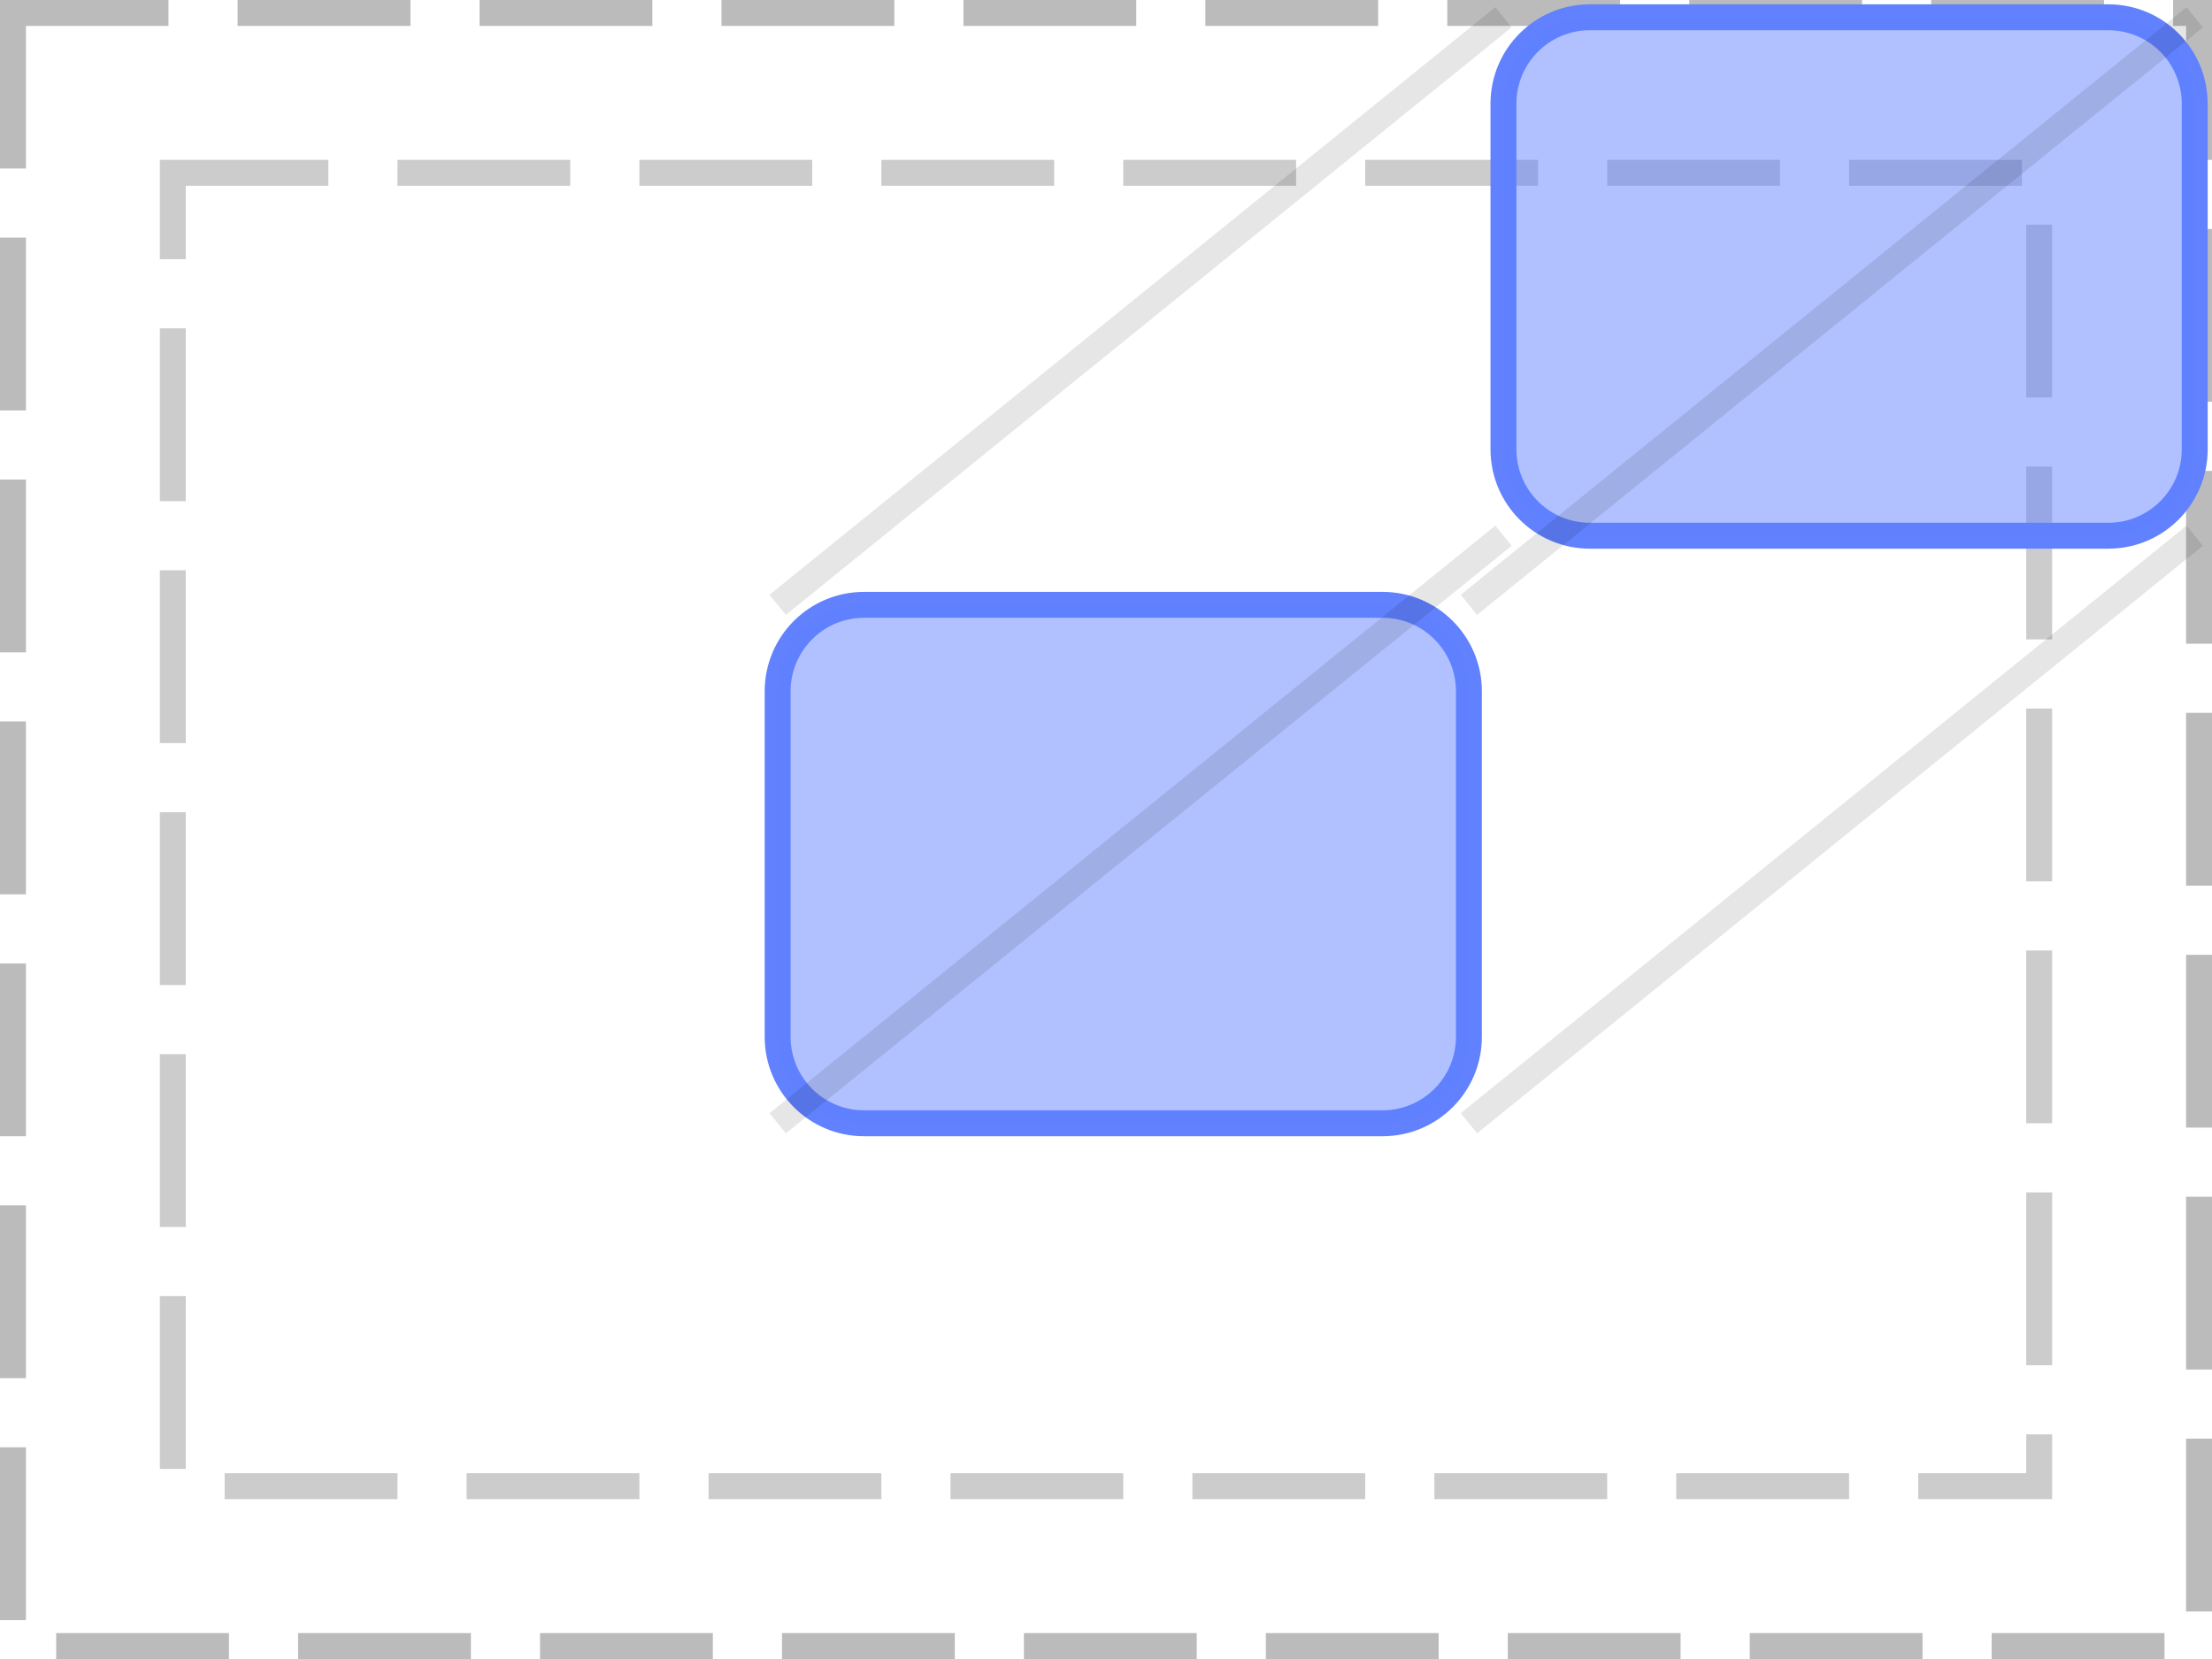
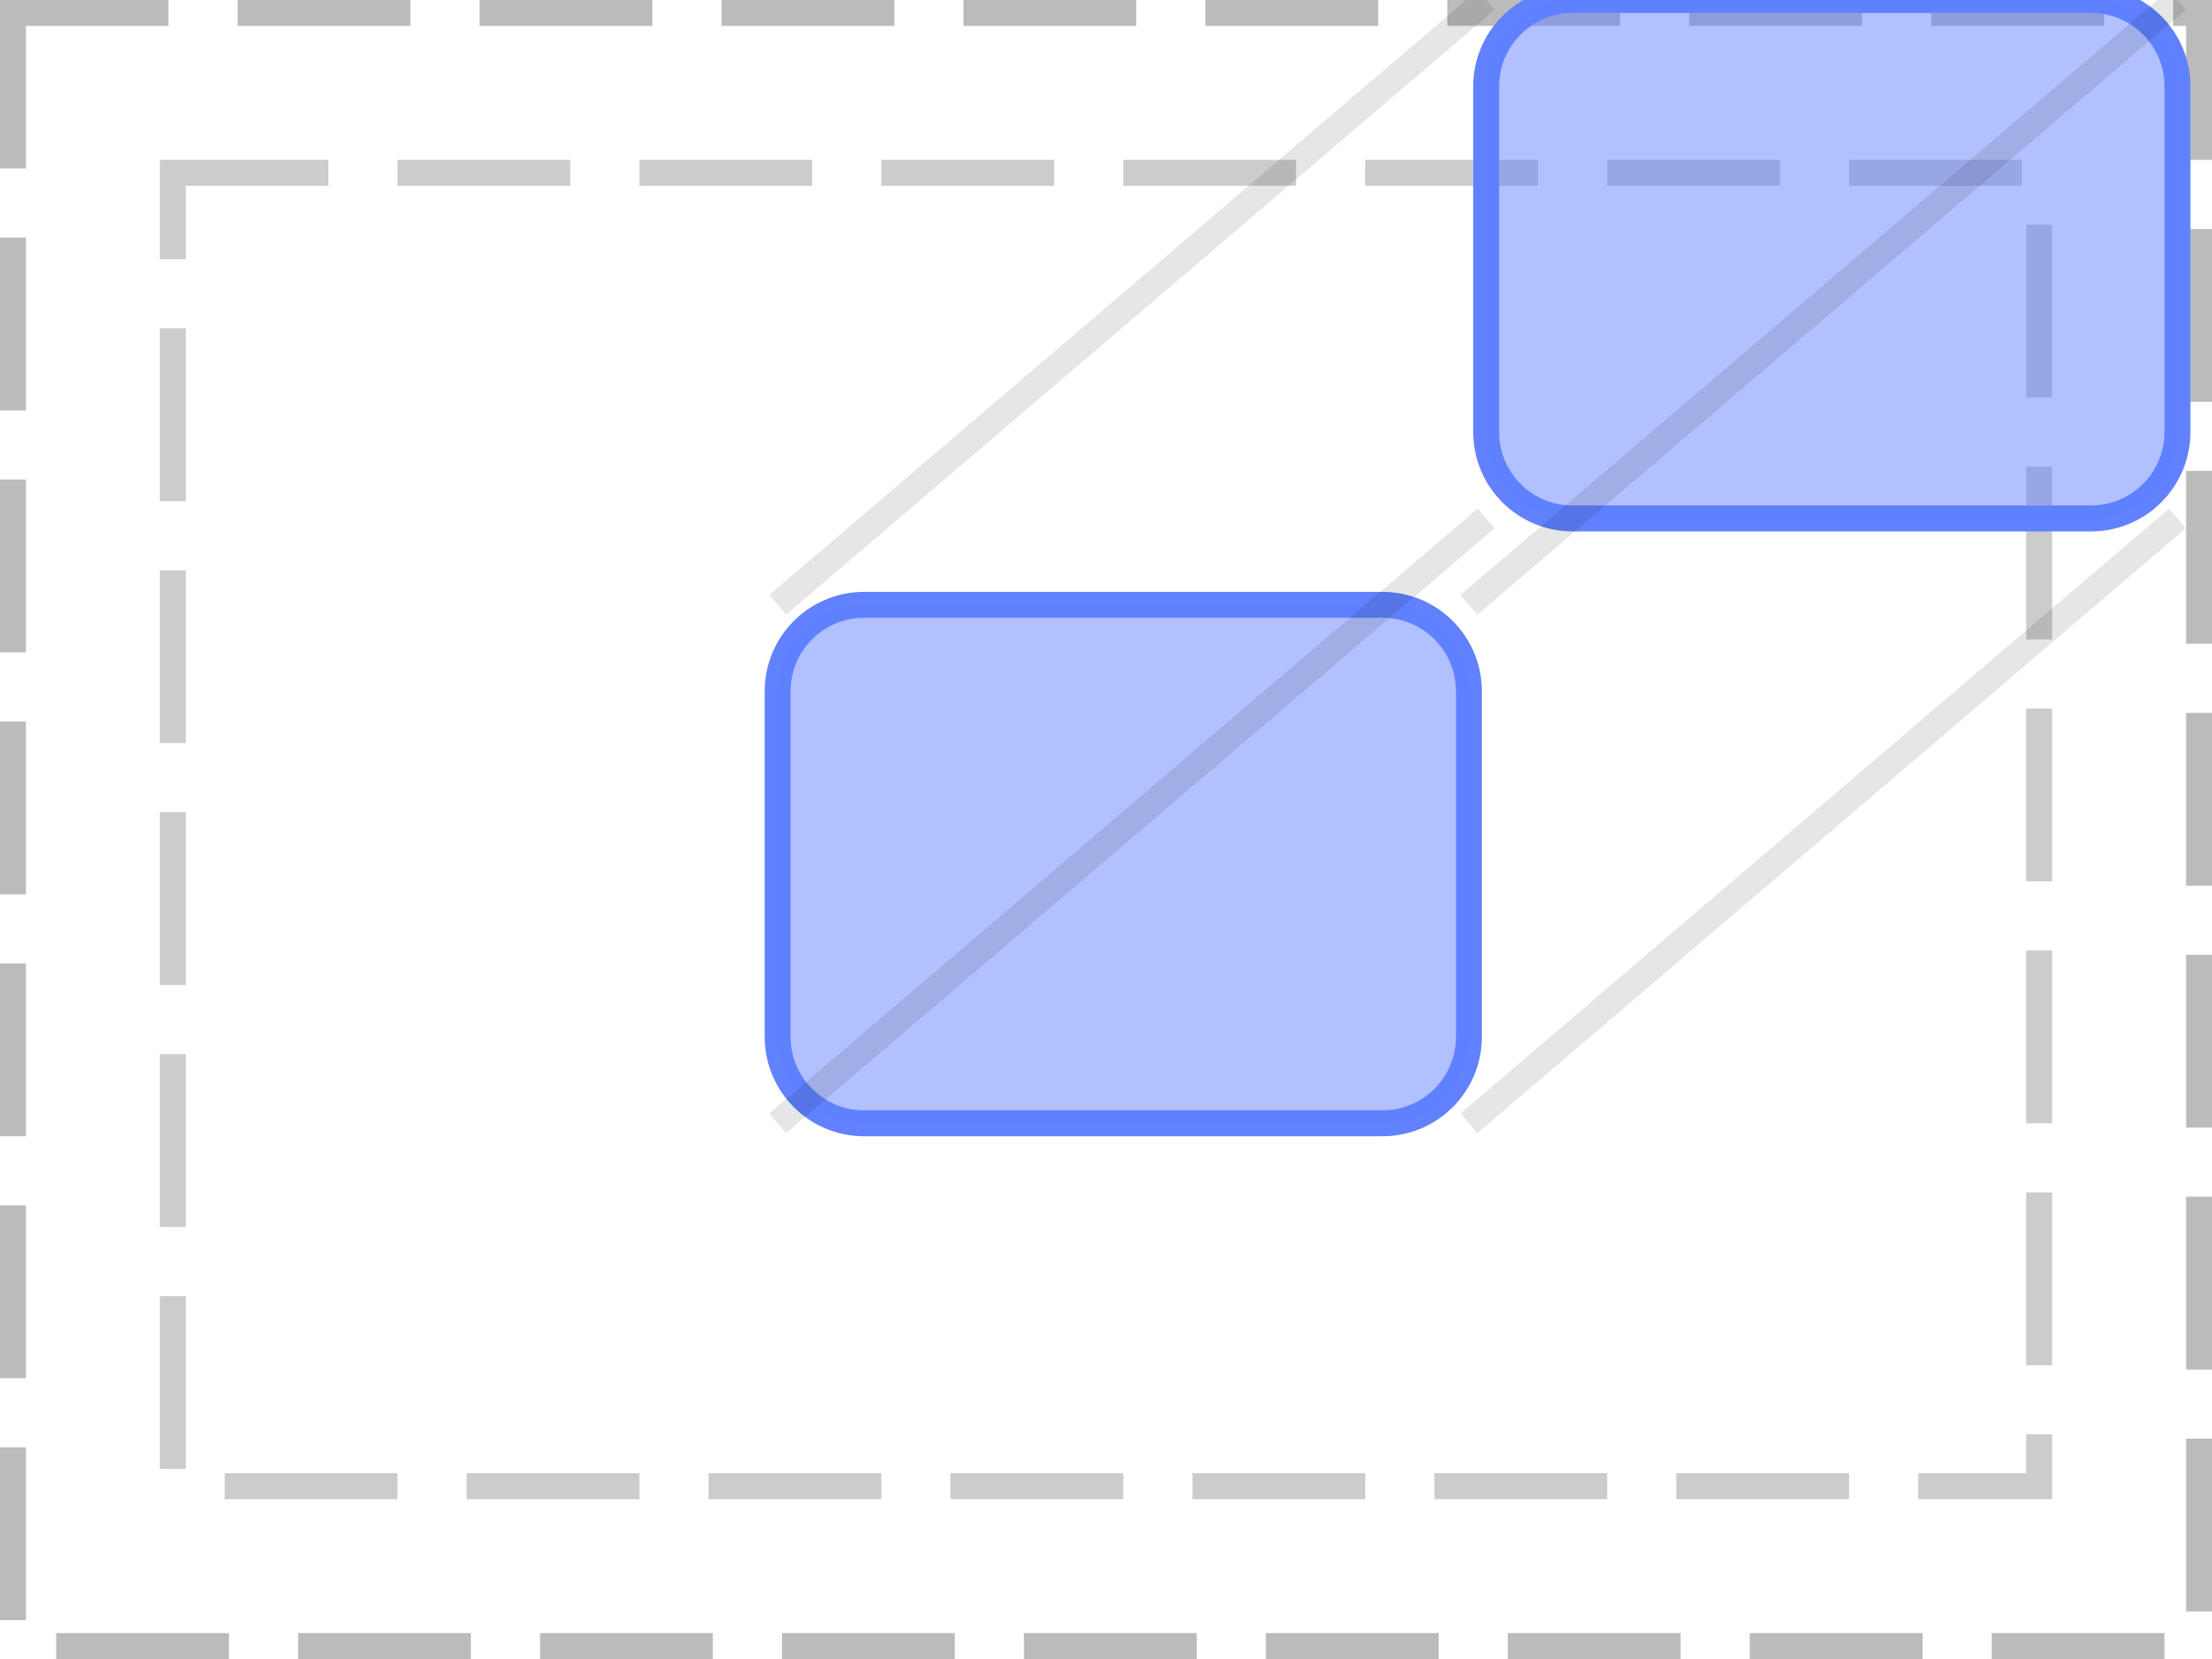
<svg xmlns="http://www.w3.org/2000/svg" width="128pt" height="96pt" viewBox="0 0 128 96" version="1.1">
  <g id="surface1">
    <path style="fill:none;stroke-width:1.5;stroke-linecap:butt;stroke-linejoin:miter;stroke:rgb(0%,0%,0%);stroke-opacity:0.267;stroke-dasharray:10,4;stroke-dashoffset:1;stroke-miterlimit:10;" d="M 0.75 0.75 L 127.25 0.75 L 127.25 95.25 L 0.75 95.25 Z M 0.75 0.75 " />
    <path style="fill:none;stroke-width:1.5;stroke-linecap:butt;stroke-linejoin:miter;stroke:rgb(0%,0%,0%);stroke-opacity:0.2;stroke-dasharray:10,4;stroke-dashoffset:1;stroke-miterlimit:10;" d="M 10 10 L 118 10 L 118 86 L 10 86 Z M 10 10 " />
    <path style="fill:none;stroke-width:1.5;stroke-linecap:butt;stroke-linejoin:miter;stroke:rgb(38.039%,50.588%,100%);stroke-opacity:1;stroke-miterlimit:10;" d="M 0 5 C 0 2.238 2.238 0 5 0 L 35 0 C 37.762 0 40 2.238 40 5 L 40 25 C 40 27.762 37.762 30 35 30 L 5 30 C 2.238 30 0 27.762 0 25 Z M 0 5 " transform="matrix(1,0,0,1,45,35)" />
    <path style=" stroke:none;fill-rule:nonzero;fill:rgb(38.039%,50.588%,100%);fill-opacity:0.49;" d="M 45 40 C 45 37.238 47.238 35 50 35 L 80 35 C 82.762 35 85 37.238 85 40 L 85 60 C 85 62.762 82.762 65 80 65 L 50 65 C 47.238 65 45 62.762 45 60 Z M 45 40 " />
-     <path style="fill:none;stroke-width:1.5;stroke-linecap:butt;stroke-linejoin:miter;stroke:rgb(38.039%,50.588%,100%);stroke-opacity:1;stroke-miterlimit:10;" d="M 0 5 C 0 2.238 2.238 0 5 0 L 35 0 C 37.762 0 40 2.238 40 5 L 40 25 C 40 27.762 37.762 30 35 30 L 5 30 C 2.238 30 0 27.762 0 25 Z M 0 5 " transform="matrix(1,0,0,1,87,1)" />
-     <path style=" stroke:none;fill-rule:nonzero;fill:rgb(38.039%,50.588%,100%);fill-opacity:0.49;" d="M 87 6 C 87 3.238 89.238 1 92 1 L 122 1 C 124.762 1 127 3.238 127 6 L 127 26 C 127 28.762 124.762 31 122 31 L 92 31 C 89.238 31 87 28.762 87 26 Z M 87 6 " />
-     <path style="fill:none;stroke-width:1.5;stroke-linecap:butt;stroke-linejoin:miter;stroke:rgb(0%,0%,0%);stroke-opacity:0.1;stroke-miterlimit:10;" d="M 45 35 L 87 1 " />
-     <path style="fill:none;stroke-width:1.5;stroke-linecap:butt;stroke-linejoin:miter;stroke:rgb(0%,0%,0%);stroke-opacity:0.1;stroke-miterlimit:10;" d="M 85 35 L 127 1 M 45 65 L 87 31 " />
-     <path style="fill:none;stroke-width:1.5;stroke-linecap:butt;stroke-linejoin:miter;stroke:rgb(0%,0%,0%);stroke-opacity:0.1;stroke-miterlimit:10;" d="M 85 65 L 127 31 " />
+     <path style="fill:none;stroke-width:1.5;stroke-linecap:butt;stroke-linejoin:miter;stroke:rgb(38.039%,50.588%,100%);stroke-opacity:1;stroke-miterlimit:10;" d="M 0 5 C 0 2.238 2.238 0 5 0 L 35 0 C 37.762 0 40 2.238 40 5 L 40 25 C 40 27.762 37.762 30 35 30 L 5 30 C 2.238 30 0 27.762 0 25 Z M 0 5 " transform="matrix(1,0,0,1,86,0)" />
+     <path style=" stroke:none;fill-rule:nonzero;fill:rgb(38.039%,50.588%,100%);fill-opacity:0.49;" d="M 86 5 C 86 2.238 88.238 0 91 0 L 121 0 C 123.762 0 126 2.238 126 5 L 126 25 C 126 27.762 123.762 30 121 30 L 91 30 C 88.238 30 86 27.762 86 25 Z M 86 5 " />
+     <path style="fill:none;stroke-width:1.5;stroke-linecap:butt;stroke-linejoin:miter;stroke:rgb(0%,0%,0%);stroke-opacity:0.1;stroke-miterlimit:10;" d="M 45 35 L 86 0 " />
+     <path style="fill:none;stroke-width:1.5;stroke-linecap:butt;stroke-linejoin:miter;stroke:rgb(0%,0%,0%);stroke-opacity:0.1;stroke-miterlimit:10;" d="M 85 35 L 126 0 M 45 65 L 86 30 " />
+     <path style="fill:none;stroke-width:1.5;stroke-linecap:butt;stroke-linejoin:miter;stroke:rgb(0%,0%,0%);stroke-opacity:0.1;stroke-miterlimit:10;" d="M 85 65 L 126 30 " />
  </g>
</svg>
